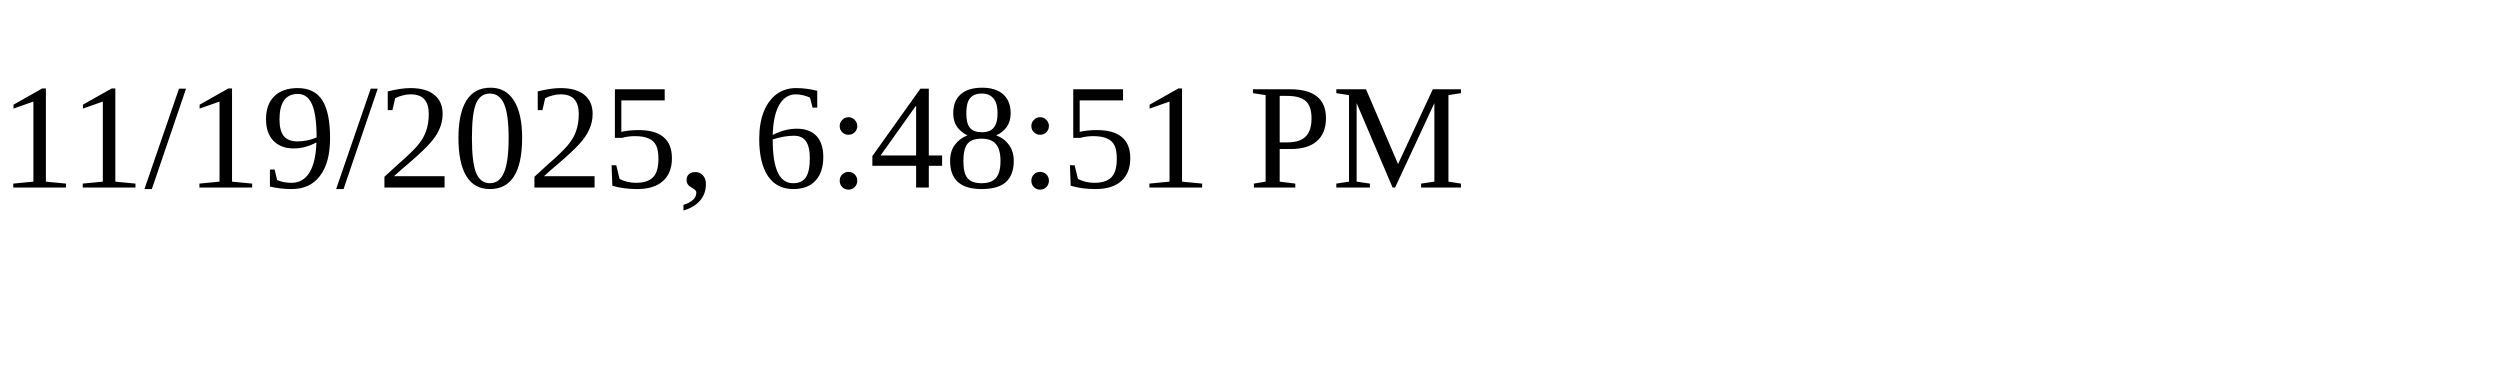
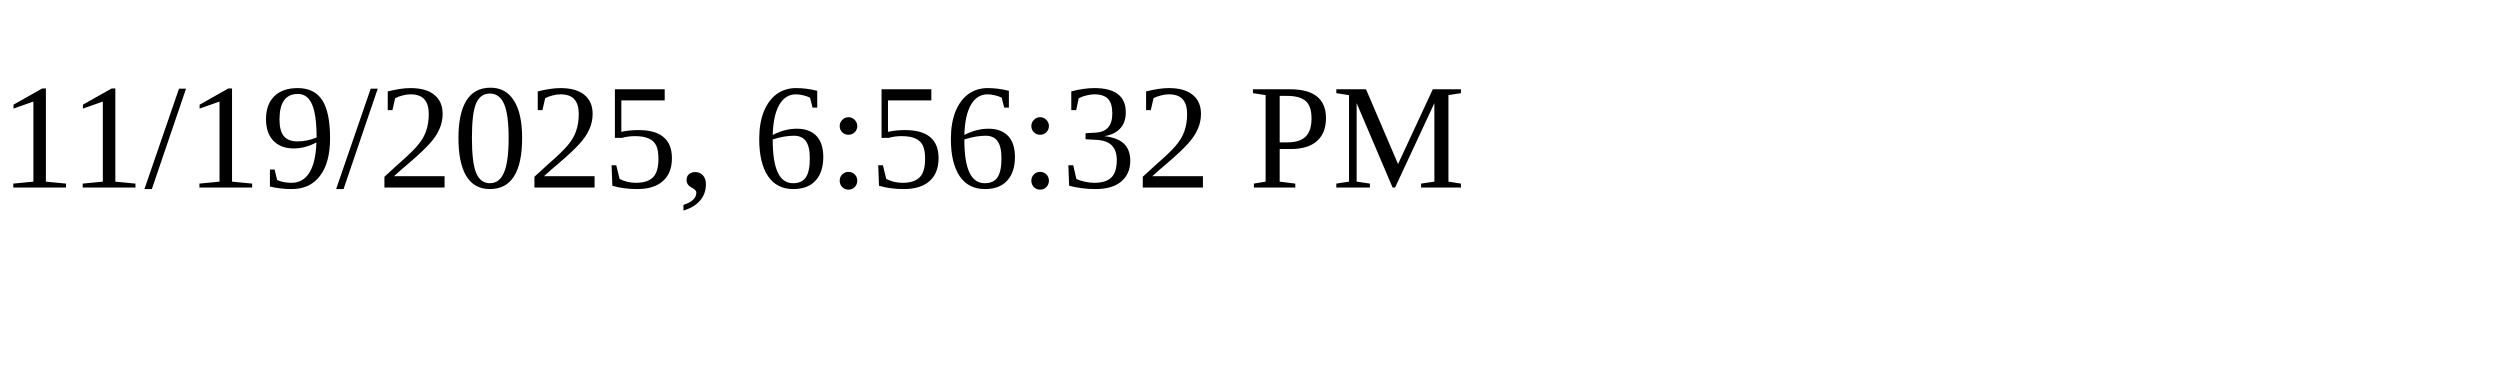
<svg xmlns="http://www.w3.org/2000/svg" height="30" width="200">
-   <text x="0" y="15">11/19/2025, 6:48:51 PM</text>
+   <text x="0" y="15">11/19/2025, 6:56:32 PM</text>
</svg>
